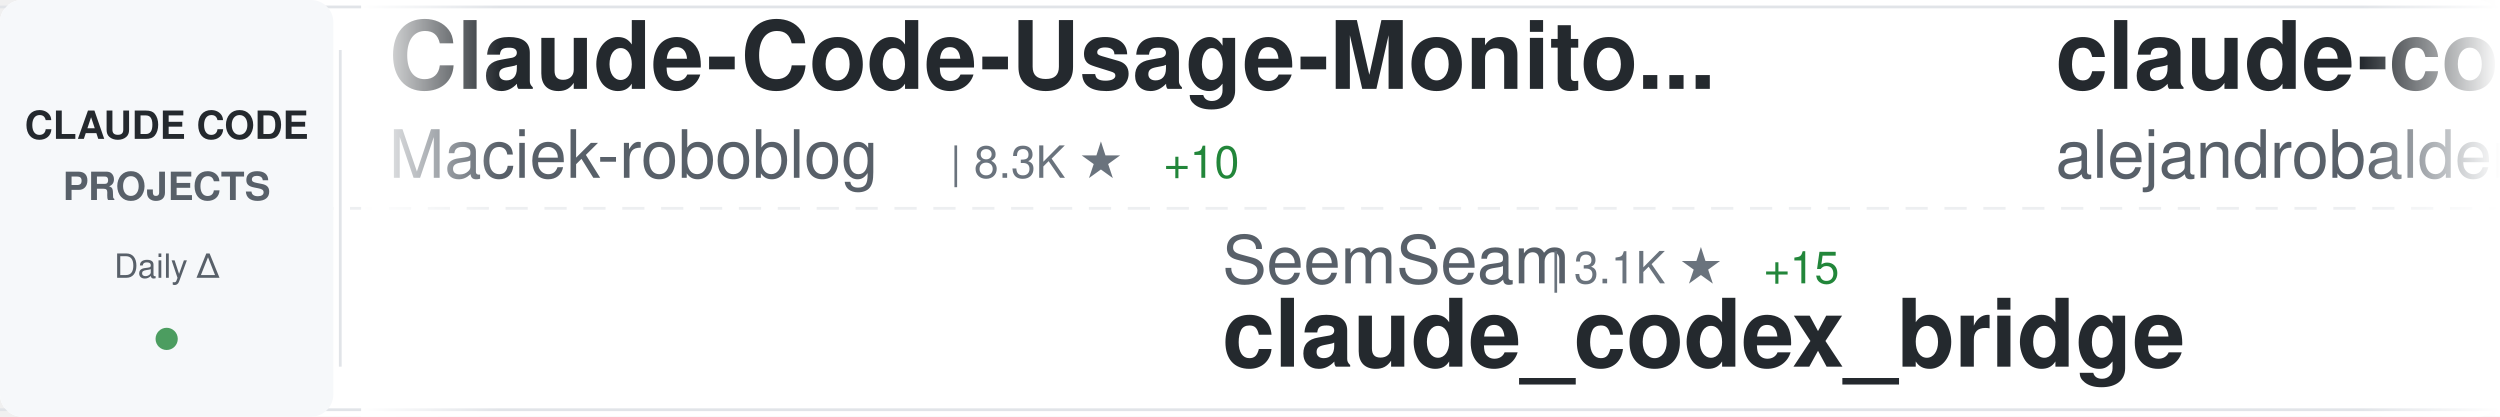
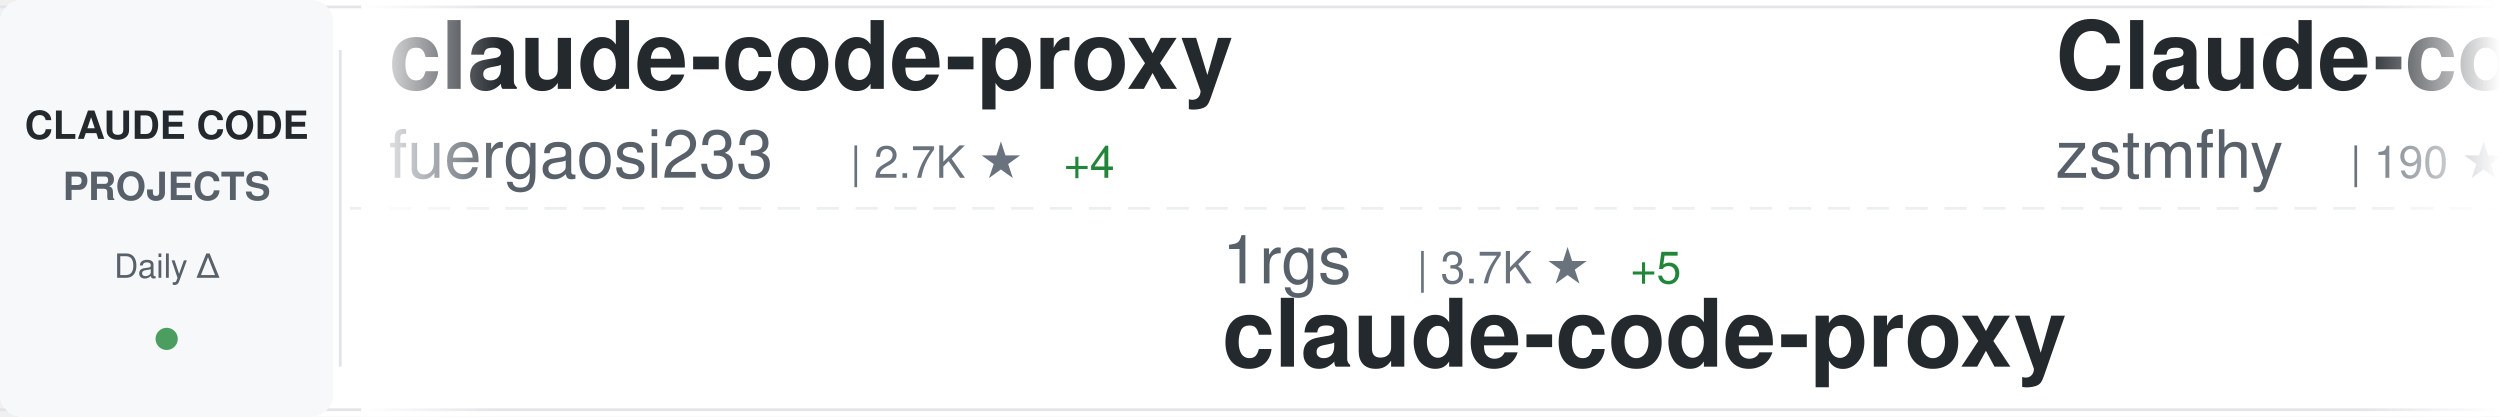
<svg xmlns="http://www.w3.org/2000/svg" width="900" height="150">
  <defs>
    <linearGradient id="awesomeLeftFade" x1="0%" y1="0%" x2="100%" y2="0%">
      <stop offset="0%" style="stop-color:#ffffff;stop-opacity:1" />
      <stop offset="100%" style="stop-color:#ffffff;stop-opacity:0" />
    </linearGradient>
    <linearGradient id="awesomeRightFade" x1="0%" y1="0%" x2="100%" y2="0%">
      <stop offset="0%" style="stop-color:#ffffff;stop-opacity:0" />
      <stop offset="100%" style="stop-color:#ffffff;stop-opacity:1" />
    </linearGradient>
  </defs>
  <rect width="900" height="150" fill="#ffffff" rx="8" />
  <rect x="0" y="2" width="900" height="1" fill="#e1e4e8" />
  <rect x="0" y="147" width="900" height="1" fill="#e1e4e8" />
  <line x1="0" y1="75" x2="900" y2="75" stroke="#e1e4e8" stroke-width="1" stroke-dasharray="8 6" opacity="0.6" />
  <rect x="0" y="0" width="120" height="150" fill="#f6f8fa" rx="8" />
  <text x="60" y="50" font-family="-apple-system, BlinkMacSystemFont, 'Segoe UI', Helvetica, Arial, sans-serif" font-size="14" font-weight="600" fill="#24292e" text-anchor="middle">CLAUDE CODE</text>
  <text x="60" y="72" font-family="-apple-system, BlinkMacSystemFont, 'Segoe UI', Helvetica, Arial, sans-serif" font-size="14" font-weight="600" fill="#586069" text-anchor="middle">PROJECTS</text>
  <text x="60" y="100" font-family="-apple-system, BlinkMacSystemFont, 'Segoe UI', Helvetica, Arial, sans-serif" font-size="12" font-weight="500" fill="#586069" text-anchor="middle">Daily Δ</text>
  <circle cx="60" cy="122" r="4" fill="#22863a" opacity="0.8" />
  <rect x="122" y="18" width="1" height="114" fill="#e1e4e8" />
  <clipPath id="awesomeTickerClip">
    <rect x="130" y="0" width="770" height="150" />
  </clipPath>
  <g clip-path="url(#awesomeTickerClip)">
    <g id="awesomeTickerItems">
      <animateTransform attributeName="transform" attributeType="XML" type="translate" from="0 0" to="-3000 0" dur="54s" repeatCount="indefinite" />
      <g transform="translate(0, 0)">
-         <text x="140" y="32" font-family="-apple-system, BlinkMacSystemFont, 'Segoe UI', Helvetica, Arial, sans-serif" font-size="34" font-weight="600" fill="#24292e">Claude-Code-Usage-Monito...</text>
-         <text x="140" y="64" font-family="-apple-system, BlinkMacSystemFont, 'Segoe UI', Helvetica, Arial, sans-serif" font-size="24" font-weight="400" fill="#586069">Maciek-roboblog</text>
-         <text x="342" y="64" font-family="-apple-system, BlinkMacSystemFont, 'Segoe UI', Helvetica, Arial, sans-serif" font-size="16" font-weight="500" fill="#6a737d">| 8.3K ★</text>
-         <text x="419" y="64" font-family="-apple-system, BlinkMacSystemFont, 'Segoe UI', Helvetica, Arial, sans-serif" font-size="16" font-weight="500" fill="#22863a"> +10</text>
+         <text x="140" y="32" font-family="-apple-system, BlinkMacSystemFont, 'Segoe UI', Helvetica, Arial, sans-serif" font-size="34" font-weight="600" fill="#24292e">claude-code-proxy</text>
+         <text x="140" y="64" font-family="-apple-system, BlinkMacSystemFont, 'Segoe UI', Helvetica, Arial, sans-serif" font-size="24" font-weight="400" fill="#586069">fuergaosi233</text>
+         <text x="306" y="64" font-family="-apple-system, BlinkMacSystemFont, 'Segoe UI', Helvetica, Arial, sans-serif" font-size="16" font-weight="500" fill="#6a737d">| 2.7K ★</text>
+         <text x="383" y="64" font-family="-apple-system, BlinkMacSystemFont, 'Segoe UI', Helvetica, Arial, sans-serif" font-size="16" font-weight="500" fill="#22863a"> +4</text>
      </g>
      <g transform="translate(300, 0)">
-         <text x="140" y="102" font-family="-apple-system, BlinkMacSystemFont, 'Segoe UI', Helvetica, Arial, sans-serif" font-size="24" font-weight="400" fill="#586069">SeemSeam</text>
-         <text x="258" y="102" font-family="-apple-system, BlinkMacSystemFont, 'Segoe UI', Helvetica, Arial, sans-serif" font-size="16" font-weight="500" fill="#6a737d">| 3.1K ★</text>
-         <text x="335" y="102" font-family="-apple-system, BlinkMacSystemFont, 'Segoe UI', Helvetica, Arial, sans-serif" font-size="16" font-weight="500" fill="#22863a"> +15</text>
-         <text x="140" y="132" font-family="-apple-system, BlinkMacSystemFont, 'Segoe UI', Helvetica, Arial, sans-serif" font-size="34" font-weight="600" fill="#24292e">claude_codex_bridge</text>
+         <text x="140" y="102" font-family="-apple-system, BlinkMacSystemFont, 'Segoe UI', Helvetica, Arial, sans-serif" font-size="24" font-weight="400" fill="#586069">1rgs</text>
+         <text x="210" y="102" font-family="-apple-system, BlinkMacSystemFont, 'Segoe UI', Helvetica, Arial, sans-serif" font-size="16" font-weight="500" fill="#6a737d">| 3.7K ★</text>
+         <text x="287" y="102" font-family="-apple-system, BlinkMacSystemFont, 'Segoe UI', Helvetica, Arial, sans-serif" font-size="16" font-weight="500" fill="#22863a"> +5</text>
+         <text x="140" y="132" font-family="-apple-system, BlinkMacSystemFont, 'Segoe UI', Helvetica, Arial, sans-serif" font-size="34" font-weight="600" fill="#24292e">claude-code-proxy</text>
      </g>
      <g transform="translate(600, 0)">
-         <text x="140" y="32" font-family="-apple-system, BlinkMacSystemFont, 'Segoe UI', Helvetica, Arial, sans-serif" font-size="34" font-weight="600" fill="#24292e">claude-code-from-source</text>
-         <text x="140" y="64" font-family="-apple-system, BlinkMacSystemFont, 'Segoe UI', Helvetica, Arial, sans-serif" font-size="24" font-weight="400" fill="#586069">alejandrobalderas</text>
-         <text x="366" y="64" font-family="-apple-system, BlinkMacSystemFont, 'Segoe UI', Helvetica, Arial, sans-serif" font-size="16" font-weight="500" fill="#6a737d">| 2.4K ★</text>
-         <text x="443" y="64" font-family="-apple-system, BlinkMacSystemFont, 'Segoe UI', Helvetica, Arial, sans-serif" font-size="16" font-weight="500" fill="#22863a"> +17</text>
+         <text x="140" y="32" font-family="-apple-system, BlinkMacSystemFont, 'Segoe UI', Helvetica, Arial, sans-serif" font-size="34" font-weight="600" fill="#24292e">Claude-code</text>
+         <text x="140" y="64" font-family="-apple-system, BlinkMacSystemFont, 'Segoe UI', Helvetica, Arial, sans-serif" font-size="24" font-weight="400" fill="#586069">zstmfhy</text>
+         <text x="246" y="64" font-family="-apple-system, BlinkMacSystemFont, 'Segoe UI', Helvetica, Arial, sans-serif" font-size="16" font-weight="500" fill="#6a737d">| 190 ★</text>
      </g>
      <g transform="translate(900, 0)">
-         <text x="140" y="102" font-family="-apple-system, BlinkMacSystemFont, 'Segoe UI', Helvetica, Arial, sans-serif" font-size="24" font-weight="400" fill="#586069">andrew-kramer-inno</text>
-         <text x="378" y="102" font-family="-apple-system, BlinkMacSystemFont, 'Segoe UI', Helvetica, Arial, sans-serif" font-size="16" font-weight="500" fill="#6a737d">| 591 ★</text>
-         <text x="446" y="102" font-family="-apple-system, BlinkMacSystemFont, 'Segoe UI', Helvetica, Arial, sans-serif" font-size="16" font-weight="500" fill="#22863a"> +2</text>
-         <text x="140" y="132" font-family="-apple-system, BlinkMacSystemFont, 'Segoe UI', Helvetica, Arial, sans-serif" font-size="34" font-weight="600" fill="#24292e">claude-code-source-build</text>
+         <text x="140" y="102" font-family="-apple-system, BlinkMacSystemFont, 'Segoe UI', Helvetica, Arial, sans-serif" font-size="24" font-weight="400" fill="#586069">anthropics</text>
+         <text x="282" y="102" font-family="-apple-system, BlinkMacSystemFont, 'Segoe UI', Helvetica, Arial, sans-serif" font-size="16" font-weight="500" fill="#6a737d">| 156.9K ★</text>
+         <text x="377" y="102" font-family="-apple-system, BlinkMacSystemFont, 'Segoe UI', Helvetica, Arial, sans-serif" font-size="16" font-weight="500" fill="#22863a"> +368</text>
+         <text x="140" y="132" font-family="-apple-system, BlinkMacSystemFont, 'Segoe UI', Helvetica, Arial, sans-serif" font-size="34" font-weight="600" fill="#24292e">skills</text>
      </g>
      <g transform="translate(1200, 0)">
-         <text x="140" y="32" font-family="-apple-system, BlinkMacSystemFont, 'Segoe UI', Helvetica, Arial, sans-serif" font-size="34" font-weight="600" fill="#24292e">Claude-Code-Game-Studios</text>
-         <text x="140" y="64" font-family="-apple-system, BlinkMacSystemFont, 'Segoe UI', Helvetica, Arial, sans-serif" font-size="24" font-weight="400" fill="#586069">Donchitos</text>
-         <text x="270" y="64" font-family="-apple-system, BlinkMacSystemFont, 'Segoe UI', Helvetica, Arial, sans-serif" font-size="16" font-weight="500" fill="#6a737d">| 22.5K ★</text>
-         <text x="356" y="64" font-family="-apple-system, BlinkMacSystemFont, 'Segoe UI', Helvetica, Arial, sans-serif" font-size="16" font-weight="500" fill="#22863a"> +42</text>
+         <text x="140" y="32" font-family="-apple-system, BlinkMacSystemFont, 'Segoe UI', Helvetica, Arial, sans-serif" font-size="34" font-weight="600" fill="#24292e">my-claude-code-setup</text>
+         <text x="140" y="64" font-family="-apple-system, BlinkMacSystemFont, 'Segoe UI', Helvetica, Arial, sans-serif" font-size="24" font-weight="400" fill="#586069">centminmod</text>
+         <text x="282" y="64" font-family="-apple-system, BlinkMacSystemFont, 'Segoe UI', Helvetica, Arial, sans-serif" font-size="16" font-weight="500" fill="#6a737d">| 2.4K ★</text>
+         <text x="359" y="64" font-family="-apple-system, BlinkMacSystemFont, 'Segoe UI', Helvetica, Arial, sans-serif" font-size="16" font-weight="500" fill="#22863a"> +3</text>
      </g>
      <g transform="translate(1500, 0)">
-         <text x="140" y="102" font-family="-apple-system, BlinkMacSystemFont, 'Segoe UI', Helvetica, Arial, sans-serif" font-size="24" font-weight="400" fill="#586069">carlvellotti</text>
-         <text x="306" y="102" font-family="-apple-system, BlinkMacSystemFont, 'Segoe UI', Helvetica, Arial, sans-serif" font-size="16" font-weight="500" fill="#6a737d">| 2.1K ★</text>
-         <text x="383" y="102" font-family="-apple-system, BlinkMacSystemFont, 'Segoe UI', Helvetica, Arial, sans-serif" font-size="16" font-weight="500" fill="#22863a"> +2</text>
-         <text x="140" y="132" font-family="-apple-system, BlinkMacSystemFont, 'Segoe UI', Helvetica, Arial, sans-serif" font-size="34" font-weight="600" fill="#24292e">claude-code-pm-course</text>
+         <text x="140" y="102" font-family="-apple-system, BlinkMacSystemFont, 'Segoe UI', Helvetica, Arial, sans-serif" font-size="24" font-weight="400" fill="#586069">wanshuiyin</text>
+         <text x="282" y="102" font-family="-apple-system, BlinkMacSystemFont, 'Segoe UI', Helvetica, Arial, sans-serif" font-size="16" font-weight="500" fill="#6a737d">| 12.8K ★</text>
+         <text x="368" y="102" font-family="-apple-system, BlinkMacSystemFont, 'Segoe UI', Helvetica, Arial, sans-serif" font-size="16" font-weight="500" fill="#22863a"> +49</text>
+         <text x="140" y="132" font-family="-apple-system, BlinkMacSystemFont, 'Segoe UI', Helvetica, Arial, sans-serif" font-size="34" font-weight="600" fill="#24292e">Auto-claude-code-researc...</text>
      </g>
      <g transform="translate(1800, 0)">
-         <text x="140" y="32" font-family="-apple-system, BlinkMacSystemFont, 'Segoe UI', Helvetica, Arial, sans-serif" font-size="34" font-weight="600" fill="#24292e">edmunds-claude-code</text>
-         <text x="140" y="64" font-family="-apple-system, BlinkMacSystemFont, 'Segoe UI', Helvetica, Arial, sans-serif" font-size="24" font-weight="400" fill="#586069">edmund-io</text>
-         <text x="270" y="64" font-family="-apple-system, BlinkMacSystemFont, 'Segoe UI', Helvetica, Arial, sans-serif" font-size="16" font-weight="500" fill="#6a737d">| 1.5K ★</text>
-         <text x="347" y="64" font-family="-apple-system, BlinkMacSystemFont, 'Segoe UI', Helvetica, Arial, sans-serif" font-size="16" font-weight="500" fill="#22863a"> +1</text>
+         <text x="140" y="32" font-family="-apple-system, BlinkMacSystemFont, 'Segoe UI', Helvetica, Arial, sans-serif" font-size="34" font-weight="600" fill="#24292e">claude-code-rust</text>
+         <text x="140" y="64" font-family="-apple-system, BlinkMacSystemFont, 'Segoe UI', Helvetica, Arial, sans-serif" font-size="24" font-weight="400" fill="#586069">lorryjovens-hub</text>
+         <text x="342" y="64" font-family="-apple-system, BlinkMacSystemFont, 'Segoe UI', Helvetica, Arial, sans-serif" font-size="16" font-weight="500" fill="#6a737d">| 1.7K ★</text>
+         <text x="419" y="64" font-family="-apple-system, BlinkMacSystemFont, 'Segoe UI', Helvetica, Arial, sans-serif" font-size="16" font-weight="500" fill="#22863a"> +1</text>
      </g>
      <g transform="translate(2100, 0)">
        <text x="140" y="102" font-family="-apple-system, BlinkMacSystemFont, 'Segoe UI', Helvetica, Arial, sans-serif" font-size="24" font-weight="400" fill="#586069">frankbria</text>
        <text x="270" y="102" font-family="-apple-system, BlinkMacSystemFont, 'Segoe UI', Helvetica, Arial, sans-serif" font-size="16" font-weight="500" fill="#6a737d">| 9.5K ★</text>
        <text x="347" y="102" font-family="-apple-system, BlinkMacSystemFont, 'Segoe UI', Helvetica, Arial, sans-serif" font-size="16" font-weight="500" fill="#22863a"> +5</text>
        <text x="140" y="132" font-family="-apple-system, BlinkMacSystemFont, 'Segoe UI', Helvetica, Arial, sans-serif" font-size="34" font-weight="600" fill="#24292e">ralph-claude-code</text>
      </g>
      <g transform="translate(2400, 0)">
-         <text x="140" y="32" font-family="-apple-system, BlinkMacSystemFont, 'Segoe UI', Helvetica, Arial, sans-serif" font-size="34" font-weight="600" fill="#24292e">Claude-Code</text>
-         <text x="140" y="64" font-family="-apple-system, BlinkMacSystemFont, 'Segoe UI', Helvetica, Arial, sans-serif" font-size="24" font-weight="400" fill="#586069">OrcaWhisper</text>
-         <text x="294" y="64" font-family="-apple-system, BlinkMacSystemFont, 'Segoe UI', Helvetica, Arial, sans-serif" font-size="16" font-weight="500" fill="#6a737d">| 80 ★</text>
+         <text x="140" y="32" font-family="-apple-system, BlinkMacSystemFont, 'Segoe UI', Helvetica, Arial, sans-serif" font-size="34" font-weight="600" fill="#24292e">claude-code-ultimate-gui...</text>
+         <text x="140" y="64" font-family="-apple-system, BlinkMacSystemFont, 'Segoe UI', Helvetica, Arial, sans-serif" font-size="24" font-weight="400" fill="#586069">FlorianBruniaux</text>
+         <text x="342" y="64" font-family="-apple-system, BlinkMacSystemFont, 'Segoe UI', Helvetica, Arial, sans-serif" font-size="16" font-weight="500" fill="#6a737d">| 5.3K ★</text>
+         <text x="419" y="64" font-family="-apple-system, BlinkMacSystemFont, 'Segoe UI', Helvetica, Arial, sans-serif" font-size="16" font-weight="500" fill="#22863a"> +9</text>
      </g>
      <g transform="translate(2700, 0)">
-         <text x="140" y="102" font-family="-apple-system, BlinkMacSystemFont, 'Segoe UI', Helvetica, Arial, sans-serif" font-size="24" font-weight="400" fill="#586069">affaan-m</text>
-         <text x="258" y="102" font-family="-apple-system, BlinkMacSystemFont, 'Segoe UI', Helvetica, Arial, sans-serif" font-size="16" font-weight="500" fill="#6a737d">| 223.7K ★</text>
-         <text x="353" y="102" font-family="-apple-system, BlinkMacSystemFont, 'Segoe UI', Helvetica, Arial, sans-serif" font-size="16" font-weight="500" fill="#22863a"> +462</text>
-         <text x="140" y="132" font-family="-apple-system, BlinkMacSystemFont, 'Segoe UI', Helvetica, Arial, sans-serif" font-size="34" font-weight="600" fill="#24292e">ECC</text>
+         <text x="140" y="102" font-family="-apple-system, BlinkMacSystemFont, 'Segoe UI', Helvetica, Arial, sans-serif" font-size="24" font-weight="400" fill="#586069">shanraisshan</text>
+         <text x="306" y="102" font-family="-apple-system, BlinkMacSystemFont, 'Segoe UI', Helvetica, Arial, sans-serif" font-size="16" font-weight="500" fill="#6a737d">| 61.6K ★</text>
+         <text x="392" y="102" font-family="-apple-system, BlinkMacSystemFont, 'Segoe UI', Helvetica, Arial, sans-serif" font-size="16" font-weight="500" fill="#22863a"> +107</text>
+         <text x="140" y="132" font-family="-apple-system, BlinkMacSystemFont, 'Segoe UI', Helvetica, Arial, sans-serif" font-size="34" font-weight="600" fill="#24292e">claude-code-best-practic...</text>
      </g>
      <g transform="translate(3000, 0)">
-         <text x="140" y="32" font-family="-apple-system, BlinkMacSystemFont, 'Segoe UI', Helvetica, Arial, sans-serif" font-size="34" font-weight="600" fill="#24292e">Claude-Code-Usage-Monito...</text>
-         <text x="140" y="64" font-family="-apple-system, BlinkMacSystemFont, 'Segoe UI', Helvetica, Arial, sans-serif" font-size="24" font-weight="400" fill="#586069">Maciek-roboblog</text>
-         <text x="342" y="64" font-family="-apple-system, BlinkMacSystemFont, 'Segoe UI', Helvetica, Arial, sans-serif" font-size="16" font-weight="500" fill="#6a737d">| 8.3K ★</text>
-         <text x="419" y="64" font-family="-apple-system, BlinkMacSystemFont, 'Segoe UI', Helvetica, Arial, sans-serif" font-size="16" font-weight="500" fill="#22863a"> +10</text>
+         <text x="140" y="32" font-family="-apple-system, BlinkMacSystemFont, 'Segoe UI', Helvetica, Arial, sans-serif" font-size="34" font-weight="600" fill="#24292e">claude-code-proxy</text>
+         <text x="140" y="64" font-family="-apple-system, BlinkMacSystemFont, 'Segoe UI', Helvetica, Arial, sans-serif" font-size="24" font-weight="400" fill="#586069">fuergaosi233</text>
+         <text x="306" y="64" font-family="-apple-system, BlinkMacSystemFont, 'Segoe UI', Helvetica, Arial, sans-serif" font-size="16" font-weight="500" fill="#6a737d">| 2.7K ★</text>
+         <text x="383" y="64" font-family="-apple-system, BlinkMacSystemFont, 'Segoe UI', Helvetica, Arial, sans-serif" font-size="16" font-weight="500" fill="#22863a"> +4</text>
      </g>
      <g transform="translate(3300, 0)">
-         <text x="140" y="102" font-family="-apple-system, BlinkMacSystemFont, 'Segoe UI', Helvetica, Arial, sans-serif" font-size="24" font-weight="400" fill="#586069">SeemSeam</text>
-         <text x="258" y="102" font-family="-apple-system, BlinkMacSystemFont, 'Segoe UI', Helvetica, Arial, sans-serif" font-size="16" font-weight="500" fill="#6a737d">| 3.1K ★</text>
-         <text x="335" y="102" font-family="-apple-system, BlinkMacSystemFont, 'Segoe UI', Helvetica, Arial, sans-serif" font-size="16" font-weight="500" fill="#22863a"> +15</text>
-         <text x="140" y="132" font-family="-apple-system, BlinkMacSystemFont, 'Segoe UI', Helvetica, Arial, sans-serif" font-size="34" font-weight="600" fill="#24292e">claude_codex_bridge</text>
+         <text x="140" y="102" font-family="-apple-system, BlinkMacSystemFont, 'Segoe UI', Helvetica, Arial, sans-serif" font-size="24" font-weight="400" fill="#586069">1rgs</text>
+         <text x="210" y="102" font-family="-apple-system, BlinkMacSystemFont, 'Segoe UI', Helvetica, Arial, sans-serif" font-size="16" font-weight="500" fill="#6a737d">| 3.7K ★</text>
+         <text x="287" y="102" font-family="-apple-system, BlinkMacSystemFont, 'Segoe UI', Helvetica, Arial, sans-serif" font-size="16" font-weight="500" fill="#22863a"> +5</text>
+         <text x="140" y="132" font-family="-apple-system, BlinkMacSystemFont, 'Segoe UI', Helvetica, Arial, sans-serif" font-size="34" font-weight="600" fill="#24292e">claude-code-proxy</text>
      </g>
      <g transform="translate(3600, 0)">
-         <text x="140" y="32" font-family="-apple-system, BlinkMacSystemFont, 'Segoe UI', Helvetica, Arial, sans-serif" font-size="34" font-weight="600" fill="#24292e">claude-code-from-source</text>
-         <text x="140" y="64" font-family="-apple-system, BlinkMacSystemFont, 'Segoe UI', Helvetica, Arial, sans-serif" font-size="24" font-weight="400" fill="#586069">alejandrobalderas</text>
-         <text x="366" y="64" font-family="-apple-system, BlinkMacSystemFont, 'Segoe UI', Helvetica, Arial, sans-serif" font-size="16" font-weight="500" fill="#6a737d">| 2.4K ★</text>
-         <text x="443" y="64" font-family="-apple-system, BlinkMacSystemFont, 'Segoe UI', Helvetica, Arial, sans-serif" font-size="16" font-weight="500" fill="#22863a"> +17</text>
+         <text x="140" y="32" font-family="-apple-system, BlinkMacSystemFont, 'Segoe UI', Helvetica, Arial, sans-serif" font-size="34" font-weight="600" fill="#24292e">Claude-code</text>
+         <text x="140" y="64" font-family="-apple-system, BlinkMacSystemFont, 'Segoe UI', Helvetica, Arial, sans-serif" font-size="24" font-weight="400" fill="#586069">zstmfhy</text>
+         <text x="246" y="64" font-family="-apple-system, BlinkMacSystemFont, 'Segoe UI', Helvetica, Arial, sans-serif" font-size="16" font-weight="500" fill="#6a737d">| 190 ★</text>
      </g>
      <g transform="translate(3900, 0)">
-         <text x="140" y="102" font-family="-apple-system, BlinkMacSystemFont, 'Segoe UI', Helvetica, Arial, sans-serif" font-size="24" font-weight="400" fill="#586069">andrew-kramer-inno</text>
-         <text x="378" y="102" font-family="-apple-system, BlinkMacSystemFont, 'Segoe UI', Helvetica, Arial, sans-serif" font-size="16" font-weight="500" fill="#6a737d">| 591 ★</text>
-         <text x="446" y="102" font-family="-apple-system, BlinkMacSystemFont, 'Segoe UI', Helvetica, Arial, sans-serif" font-size="16" font-weight="500" fill="#22863a"> +2</text>
-         <text x="140" y="132" font-family="-apple-system, BlinkMacSystemFont, 'Segoe UI', Helvetica, Arial, sans-serif" font-size="34" font-weight="600" fill="#24292e">claude-code-source-build</text>
+         <text x="140" y="102" font-family="-apple-system, BlinkMacSystemFont, 'Segoe UI', Helvetica, Arial, sans-serif" font-size="24" font-weight="400" fill="#586069">anthropics</text>
+         <text x="282" y="102" font-family="-apple-system, BlinkMacSystemFont, 'Segoe UI', Helvetica, Arial, sans-serif" font-size="16" font-weight="500" fill="#6a737d">| 156.9K ★</text>
+         <text x="377" y="102" font-family="-apple-system, BlinkMacSystemFont, 'Segoe UI', Helvetica, Arial, sans-serif" font-size="16" font-weight="500" fill="#22863a"> +368</text>
+         <text x="140" y="132" font-family="-apple-system, BlinkMacSystemFont, 'Segoe UI', Helvetica, Arial, sans-serif" font-size="34" font-weight="600" fill="#24292e">skills</text>
      </g>
    </g>
  </g>
  <rect x="130" y="0" width="50" height="150" fill="url(#awesomeLeftFade)" />
  <rect x="850" y="0" width="50" height="150" fill="url(#awesomeRightFade)" />
</svg>
